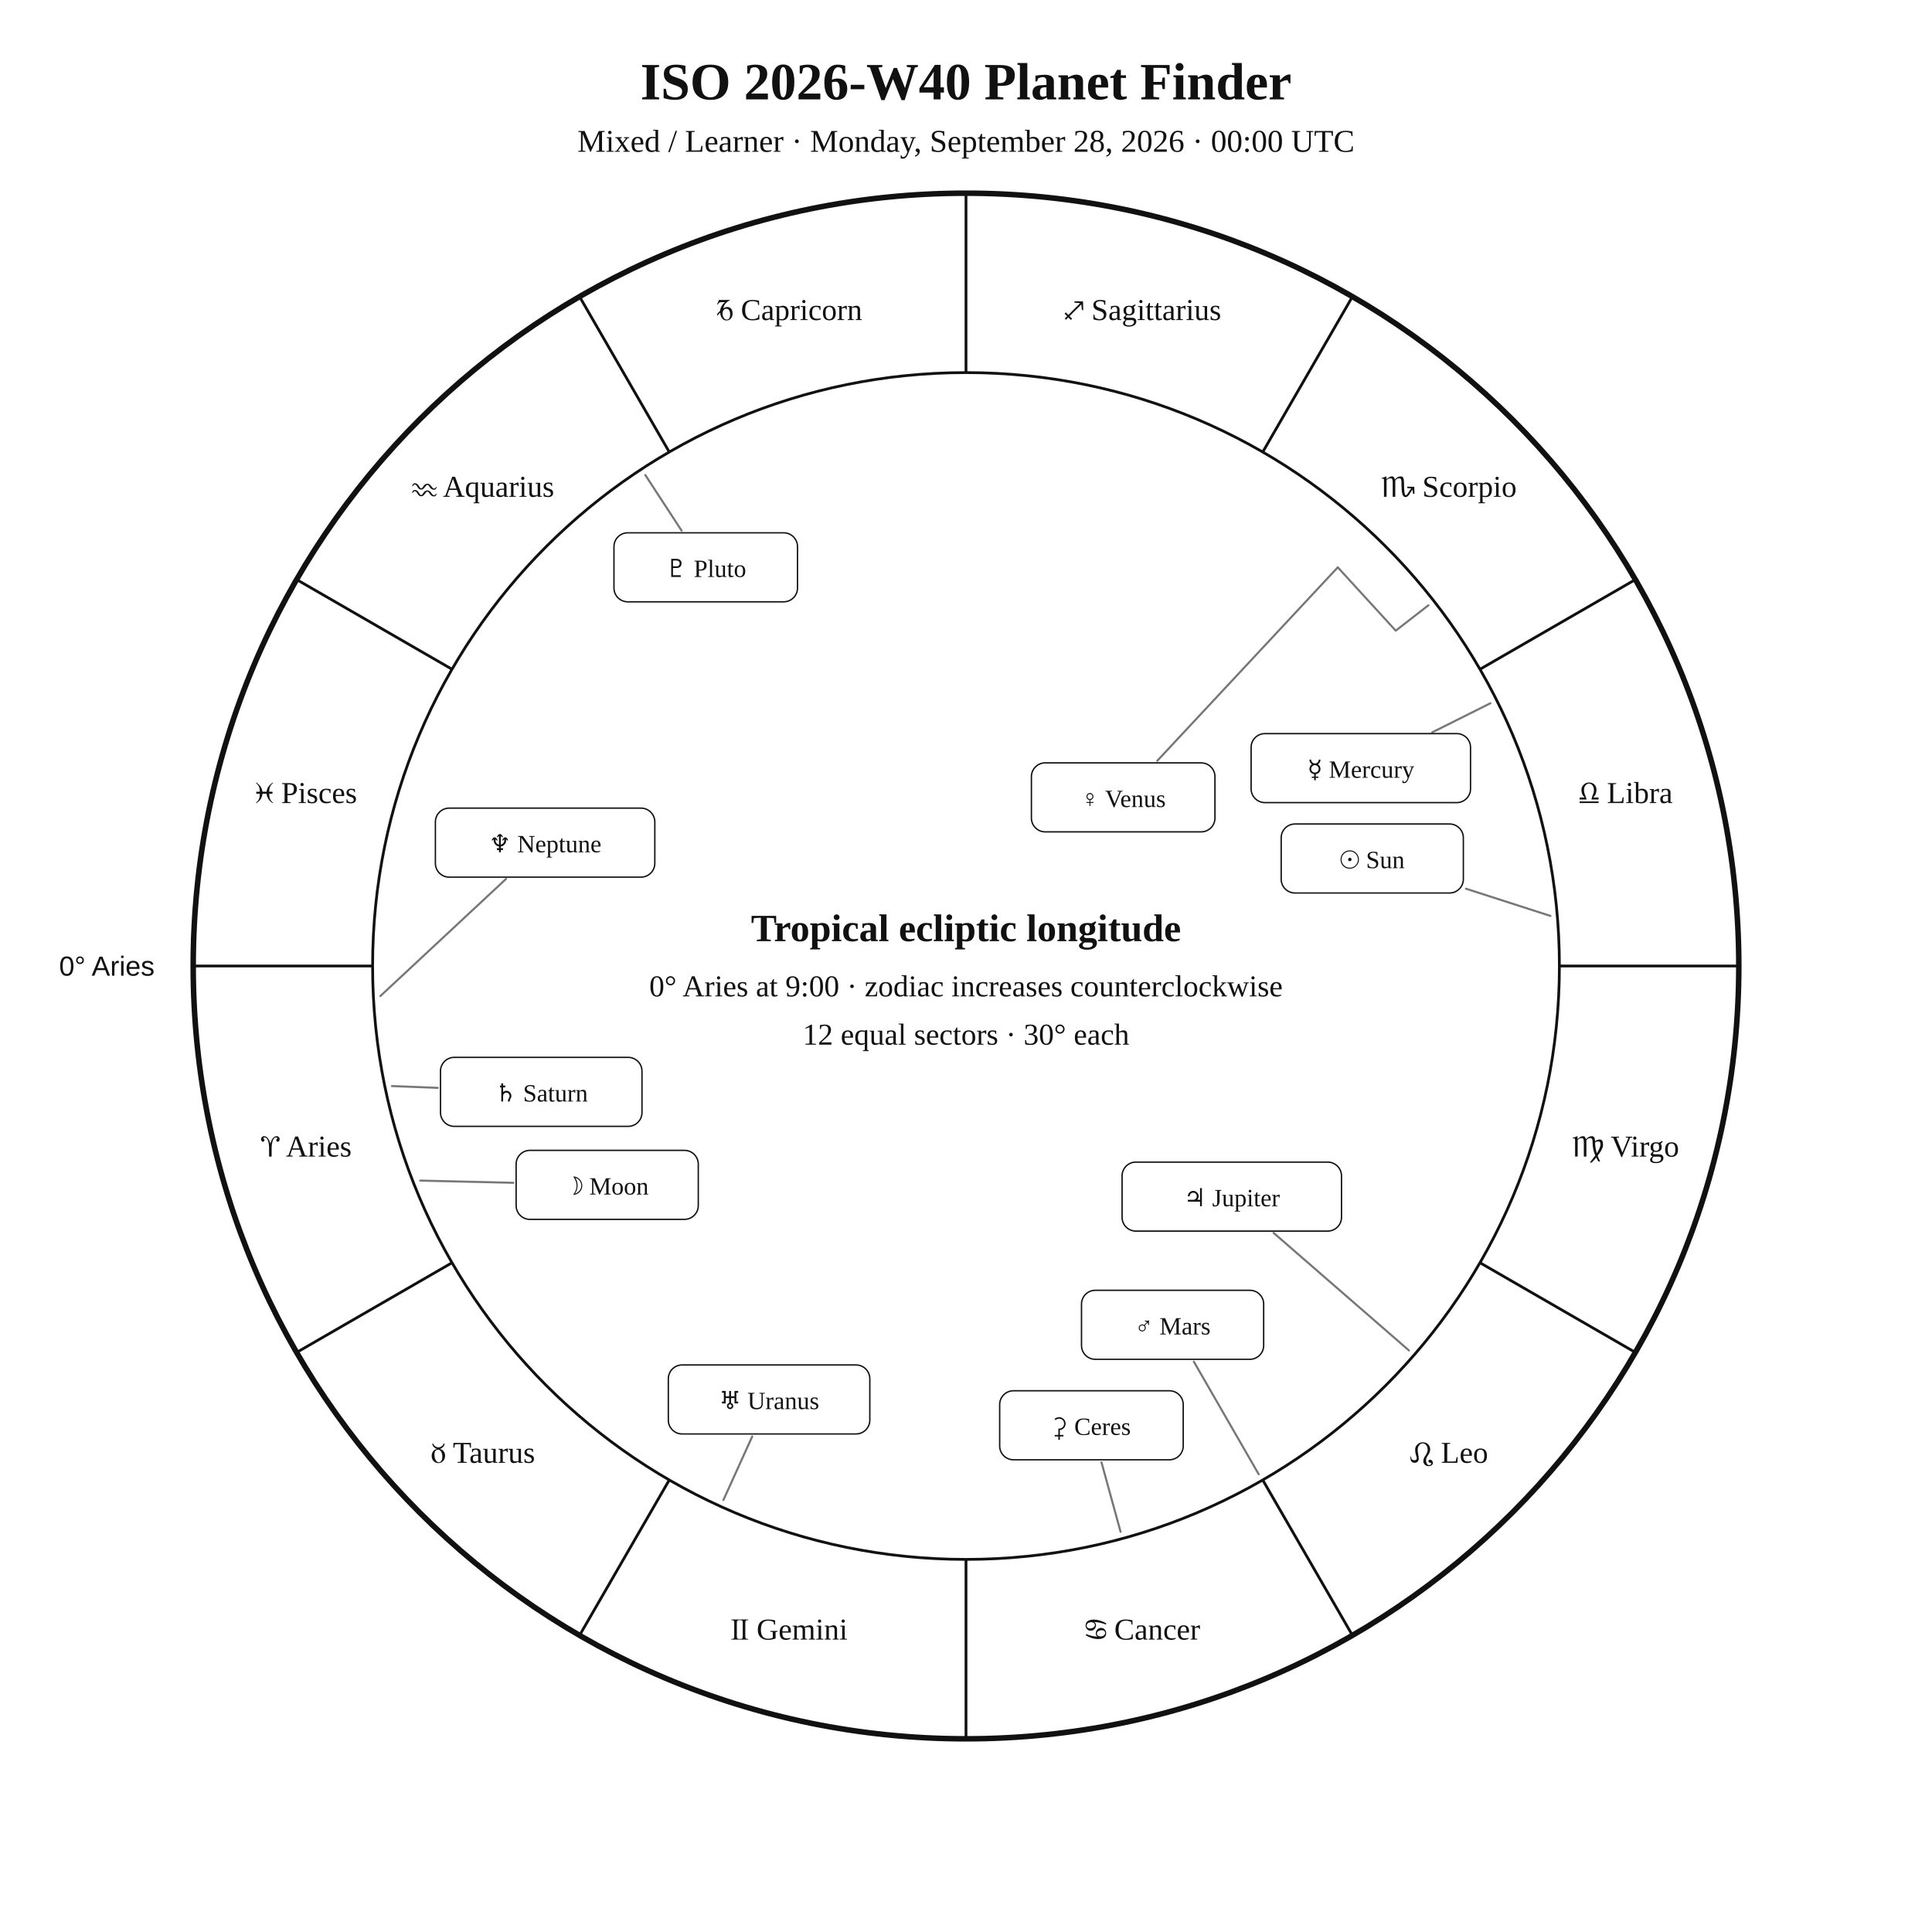
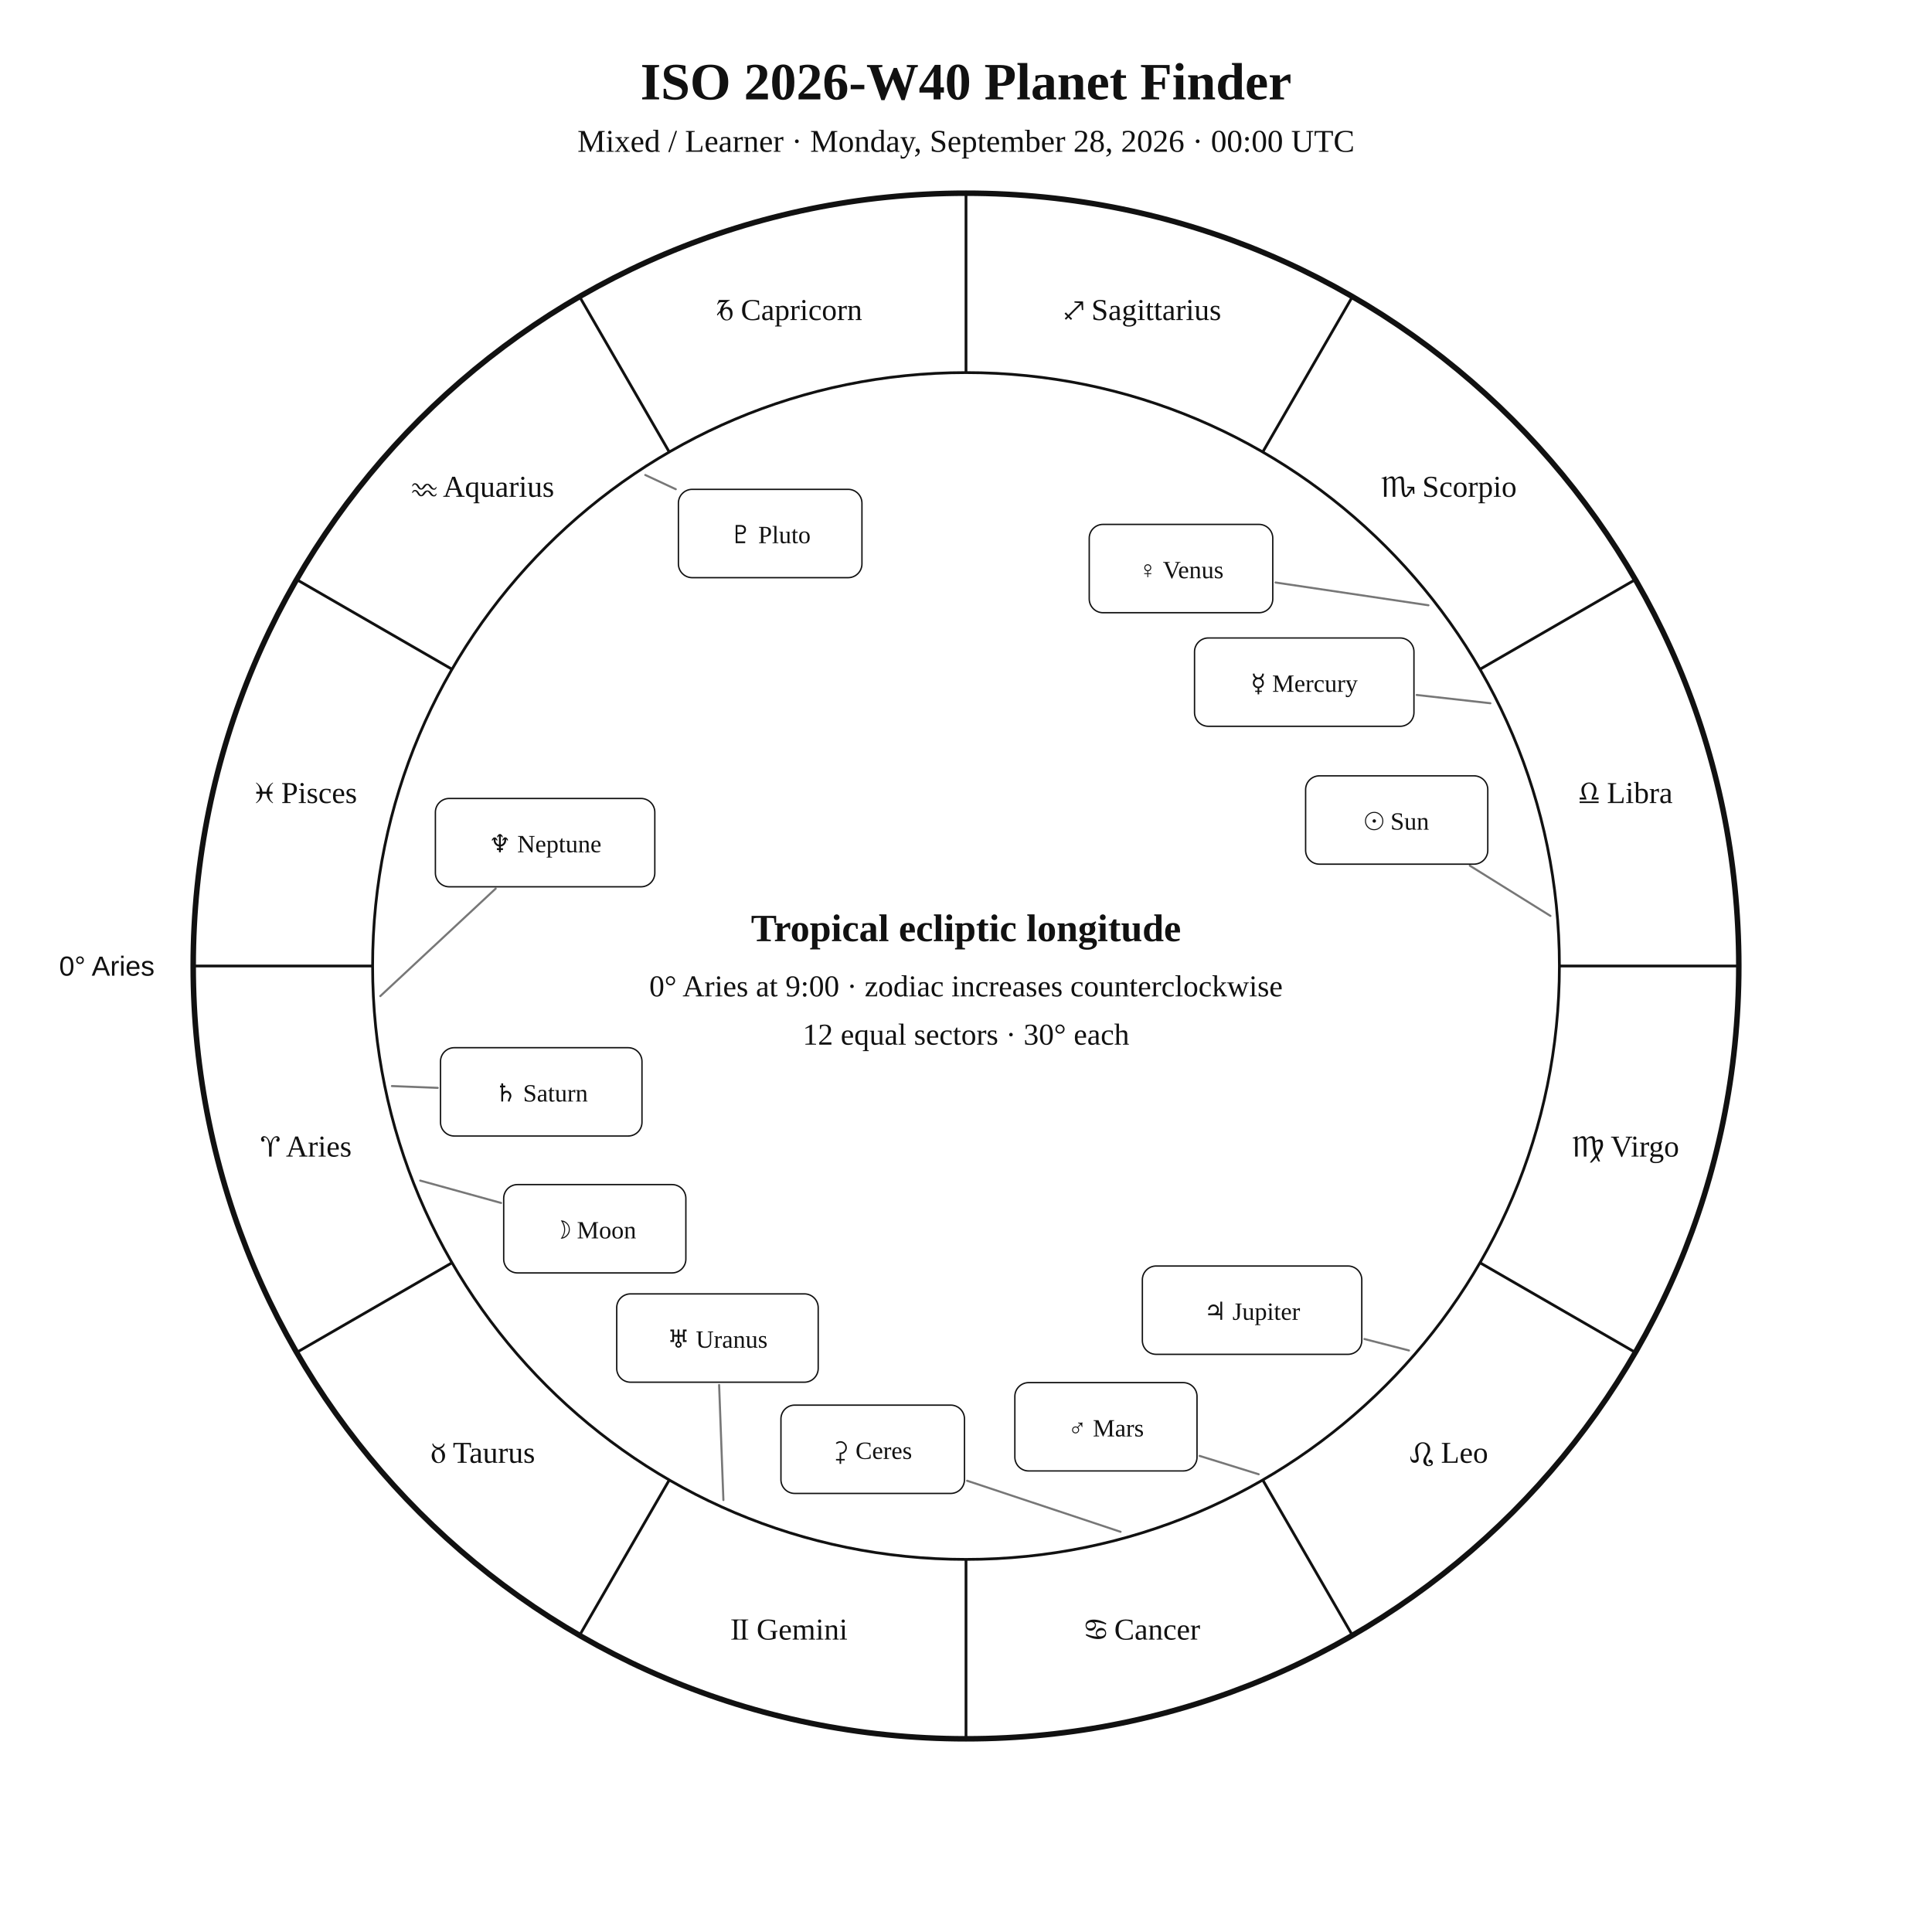
<svg xmlns="http://www.w3.org/2000/svg" width="1400" height="1400" viewBox="0 0 1400 1400">
  <rect width="100%" height="100%" fill="white" />
  <style>text{font-family:Georgia,"Times New Roman",serif;fill:#111!important;color:#111!important;-webkit-text-fill-color:#111!important}.sans{font-family:Arial,Helvetica,sans-serif}</style>
  <text x="700" y="72" text-anchor="middle" font-size="38" font-weight="700">ISO 2026-W40 Planet Finder</text>
  <text x="700" y="110" text-anchor="middle" font-size="23">Mixed / Learner · Monday, September 28, 2026 · 00:00 UTC</text>
  <circle cx="700" cy="700" r="560" fill="none" stroke="#111" stroke-width="4" />
  <circle cx="700" cy="700" r="430" fill="none" stroke="#111" stroke-width="2" />
  <line x1="270.0" y1="700.0" x2="140.0" y2="700.0" stroke="#111" stroke-width="2" />
  <line x1="327.6" y1="915.0" x2="215.0" y2="980.0" stroke="#111" stroke-width="2" />
  <line x1="485.0" y1="1072.4" x2="420.0" y2="1185.0" stroke="#111" stroke-width="2" />
  <line x1="700.0" y1="1130.0" x2="700.0" y2="1260.0" stroke="#111" stroke-width="2" />
  <line x1="915.0" y1="1072.4" x2="980.0" y2="1185.0" stroke="#111" stroke-width="2" />
  <line x1="1072.4" y1="915.0" x2="1185.0" y2="980.0" stroke="#111" stroke-width="2" />
  <line x1="1130.0" y1="700.0" x2="1260.0" y2="700.0" stroke="#111" stroke-width="2" />
  <line x1="1072.4" y1="485.0" x2="1185.0" y2="420.0" stroke="#111" stroke-width="2" />
  <line x1="915.0" y1="327.6" x2="980.0" y2="215.0" stroke="#111" stroke-width="2" />
  <line x1="700.0" y1="270.0" x2="700.0" y2="140.0" stroke="#111" stroke-width="2" />
  <line x1="485.0" y1="327.6" x2="420.0" y2="215.0" stroke="#111" stroke-width="2" />
  <line x1="327.6" y1="485.0" x2="215.0" y2="420.0" stroke="#111" stroke-width="2" />
  <text x="221.9" y="838.1" text-anchor="middle" font-size="22">♈︎ Aries</text>
  <text x="350.0" y="1060.0" text-anchor="middle" font-size="22">♉︎ Taurus</text>
  <text x="571.9" y="1188.1" text-anchor="middle" font-size="22">♊︎ Gemini</text>
  <text x="828.1" y="1188.1" text-anchor="middle" font-size="22">♋︎ Cancer</text>
  <text x="1050.0" y="1060.0" text-anchor="middle" font-size="22">♌︎ Leo</text>
  <text x="1178.1" y="838.1" text-anchor="middle" font-size="22">♍︎ Virgo</text>
  <text x="1178.1" y="581.9" text-anchor="middle" font-size="22">♎︎ Libra</text>
  <text x="1050.0" y="360.0" text-anchor="middle" font-size="22">♏︎ Scorpio</text>
  <text x="828.1" y="231.9" text-anchor="middle" font-size="22">♐︎ Sagittarius</text>
  <text x="571.9" y="231.9" text-anchor="middle" font-size="22">♑︎ Capricorn</text>
  <text x="350.0" y="360.0" text-anchor="middle" font-size="22">♒︎ Aquarius</text>
  <text x="221.9" y="581.9" text-anchor="middle" font-size="22">♓︎ Pisces</text>
  <text x="112.0" y="707.0" text-anchor="end" font-size="20" class="sans">0° Aries</text>
-   <polyline points="1123.5,663.7 1062.3,644.0" fill="none" stroke="#777" stroke-width="1.5" stroke-linejoin="round" stroke-linecap="round" />
-   <rect x="928.4" y="597.1" width="132.0" height="50.0" rx="10" fill="white" stroke="#111" />
-   <text x="994.4" y="629.1" text-anchor="middle" font-size="18">☉︎ Sun</text>
-   <polyline points="304.5,855.5 372.0,857.1" fill="none" stroke="#777" stroke-width="1.5" stroke-linejoin="round" stroke-linecap="round" />
-   <rect x="374.0" y="833.6" width="132.0" height="50.0" rx="10" fill="white" stroke="#111" />
-   <text x="440.0" y="865.6" text-anchor="middle" font-size="18">☽︎ Moon</text>
-   <polyline points="1080.0,509.6 1037.8,530.7" fill="none" stroke="#777" stroke-width="1.5" stroke-linejoin="round" stroke-linecap="round" />
-   <rect x="906.6" y="531.6" width="159.0" height="50.0" rx="10" fill="white" stroke="#111" />
-   <text x="986.1" y="563.6" text-anchor="middle" font-size="18">☿︎ Mercury</text>
-   <polyline points="1035.1,438.6 1011.4,457.0 969.4,411.1 838.6,551.3" fill="none" stroke="#777" stroke-width="1.5" stroke-linejoin="round" stroke-linecap="round" />
-   <rect x="747.4" y="552.8" width="133.0" height="50.0" rx="10" fill="white" stroke="#111" />
-   <text x="813.9" y="584.8" text-anchor="middle" font-size="18">♀︎ Venus</text>
-   <polyline points="912.1,1068.3 865.1,986.7" fill="none" stroke="#777" stroke-width="1.5" stroke-linejoin="round" stroke-linecap="round" />
-   <rect x="783.7" y="935.0" width="132.0" height="50.0" rx="10" fill="white" stroke="#111" />
-   <text x="849.7" y="967.0" text-anchor="middle" font-size="18">♂︎ Mars</text>
-   <polyline points="1021.0,978.6 922.9,893.4" fill="none" stroke="#777" stroke-width="1.5" stroke-linejoin="round" stroke-linecap="round" />
-   <rect x="813.1" y="842.1" width="159.0" height="50.0" rx="10" fill="white" stroke="#111" />
-   <text x="892.6" y="874.1" text-anchor="middle" font-size="18">♃︎ Jupiter</text>
+   <polyline points="1123.5,663.7 1065.1,627.3" fill="none" stroke="#777" stroke-width="1.5" stroke-linejoin="round" stroke-linecap="round" />
+   <rect x="946.1" y="562.2" width="132.0" height="64.0" rx="10" fill="white" stroke="#111" />
+   <text x="1012.1" y="601.2" text-anchor="middle" font-size="18">☉︎ Sun</text>
+   <polyline points="304.5,855.5 363.1,871.7" fill="none" stroke="#777" stroke-width="1.5" stroke-linejoin="round" stroke-linecap="round" />
+   <rect x="365.0" y="858.4" width="132.0" height="64.0" rx="10" fill="white" stroke="#111" />
+   <text x="431.0" y="897.4" text-anchor="middle" font-size="18">☽︎ Moon</text>
+   <polyline points="1080.0,509.6 1026.6,503.6" fill="none" stroke="#777" stroke-width="1.5" stroke-linejoin="round" stroke-linecap="round" />
+   <rect x="865.6" y="462.3" width="159.0" height="64.0" rx="10" fill="white" stroke="#111" />
+   <text x="945.1" y="501.3" text-anchor="middle" font-size="18">☿︎ Mercury</text>
+   <polyline points="1035.1,438.6 924.3,422.1" fill="none" stroke="#777" stroke-width="1.5" stroke-linejoin="round" stroke-linecap="round" />
+   <rect x="789.3" y="380.0" width="133.0" height="64.0" rx="10" fill="white" stroke="#111" />
+   <text x="855.8" y="419.0" text-anchor="middle" font-size="18">♀︎ Venus</text>
+   <polyline points="912.1,1068.3 869.3,1055.0" fill="none" stroke="#777" stroke-width="1.5" stroke-linejoin="round" stroke-linecap="round" />
+   <rect x="735.4" y="1001.9" width="132.0" height="64.0" rx="10" fill="white" stroke="#111" />
+   <text x="801.4" y="1040.9" text-anchor="middle" font-size="18">♂︎ Mars</text>
+   <polyline points="1021.0,978.6 988.7,970.3" fill="none" stroke="#777" stroke-width="1.5" stroke-linejoin="round" stroke-linecap="round" />
+   <rect x="827.8" y="917.4" width="159.0" height="64.0" rx="10" fill="white" stroke="#111" />
+   <text x="907.3" y="956.4" text-anchor="middle" font-size="18">♃︎ Jupiter</text>
  <polyline points="284.0,787.0 317.2,788.3" fill="none" stroke="#777" stroke-width="1.5" stroke-linejoin="round" stroke-linecap="round" />
-   <rect x="319.2" y="766.2" width="146.0" height="50.0" rx="10" fill="white" stroke="#111" />
+   <rect x="319.2" y="759.2" width="146.0" height="64.0" rx="10" fill="white" stroke="#111" />
  <text x="392.2" y="798.2" text-anchor="middle" font-size="18">♄︎ Saturn</text>
-   <polyline points="812.0,1110.0 798.2,1059.7" fill="none" stroke="#777" stroke-width="1.5" stroke-linejoin="round" stroke-linecap="round" />
-   <rect x="724.4" y="1007.8" width="133.0" height="50.0" rx="10" fill="white" stroke="#111" />
-   <text x="790.9" y="1039.8" text-anchor="middle" font-size="18">⚳︎ Ceres</text>
-   <polyline points="524.2,1087.0 545.1,1040.9" fill="none" stroke="#777" stroke-width="1.5" stroke-linejoin="round" stroke-linecap="round" />
-   <rect x="484.3" y="989.1" width="146.0" height="50.0" rx="10" fill="white" stroke="#111" />
-   <text x="557.3" y="1021.1" text-anchor="middle" font-size="18">♅︎ Uranus</text>
-   <polyline points="275.6,721.8 366.7,636.9" fill="none" stroke="#777" stroke-width="1.5" stroke-linejoin="round" stroke-linecap="round" />
-   <rect x="315.5" y="585.6" width="159.0" height="50.0" rx="10" fill="white" stroke="#111" />
+   <polyline points="812.0,1110.0 700.8,1073.0" fill="none" stroke="#777" stroke-width="1.5" stroke-linejoin="round" stroke-linecap="round" />
+   <rect x="565.9" y="1018.2" width="133.0" height="64.0" rx="10" fill="white" stroke="#111" />
+   <text x="632.4" y="1057.2" text-anchor="middle" font-size="18">⚳︎ Ceres</text>
+   <polyline points="524.2,1087.0 521.1,1003.6" fill="none" stroke="#777" stroke-width="1.5" stroke-linejoin="round" stroke-linecap="round" />
+   <rect x="446.9" y="937.6" width="146.0" height="64.0" rx="10" fill="white" stroke="#111" />
+   <text x="519.9" y="976.6" text-anchor="middle" font-size="18">♅︎ Uranus</text>
+   <polyline points="275.6,721.8 359.2,643.9" fill="none" stroke="#777" stroke-width="1.5" stroke-linejoin="round" stroke-linecap="round" />
+   <rect x="315.5" y="578.6" width="159.0" height="64.0" rx="10" fill="white" stroke="#111" />
  <text x="395.0" y="617.6" text-anchor="middle" font-size="18">♆︎ Neptune</text>
-   <polyline points="467.6,344.2 493.9,384.5" fill="none" stroke="#777" stroke-width="1.5" stroke-linejoin="round" stroke-linecap="round" />
-   <rect x="444.9" y="386.1" width="133.0" height="50.0" rx="10" fill="white" stroke="#111" />
-   <text x="511.4" y="418.1" text-anchor="middle" font-size="18">♇︎ Pluto</text>
+   <polyline points="467.6,344.2 489.7,354.5" fill="none" stroke="#777" stroke-width="1.5" stroke-linejoin="round" stroke-linecap="round" />
+   <rect x="491.6" y="354.6" width="133.0" height="64.0" rx="10" fill="white" stroke="#111" />
+   <text x="558.1" y="393.6" text-anchor="middle" font-size="18">♇︎ Pluto</text>
  <text x="700" y="682" text-anchor="middle" font-size="28" font-weight="700">Tropical ecliptic longitude</text>
  <text x="700" y="722" text-anchor="middle" font-size="22">0° Aries at 9:00 · zodiac increases counterclockwise</text>
  <text x="700" y="757" text-anchor="middle" font-size="22">12 equal sectors · 30° each</text>
</svg>
